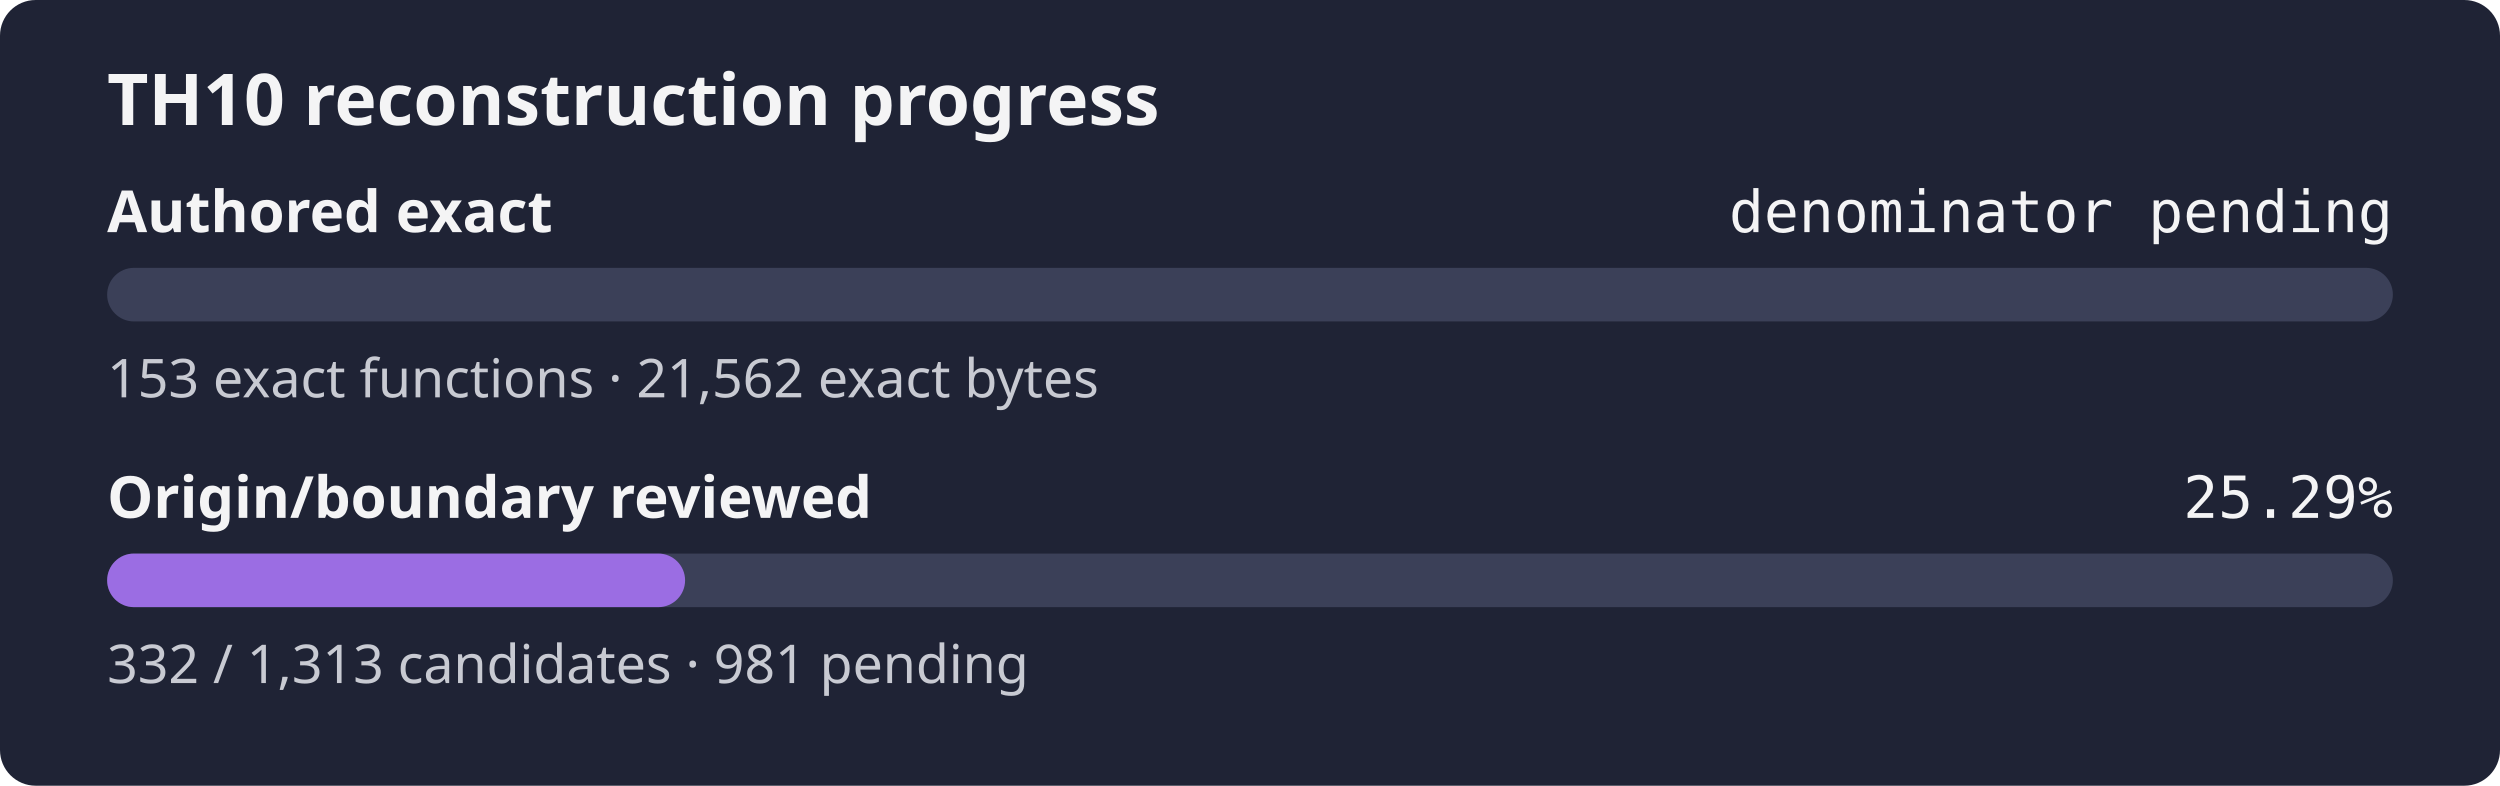
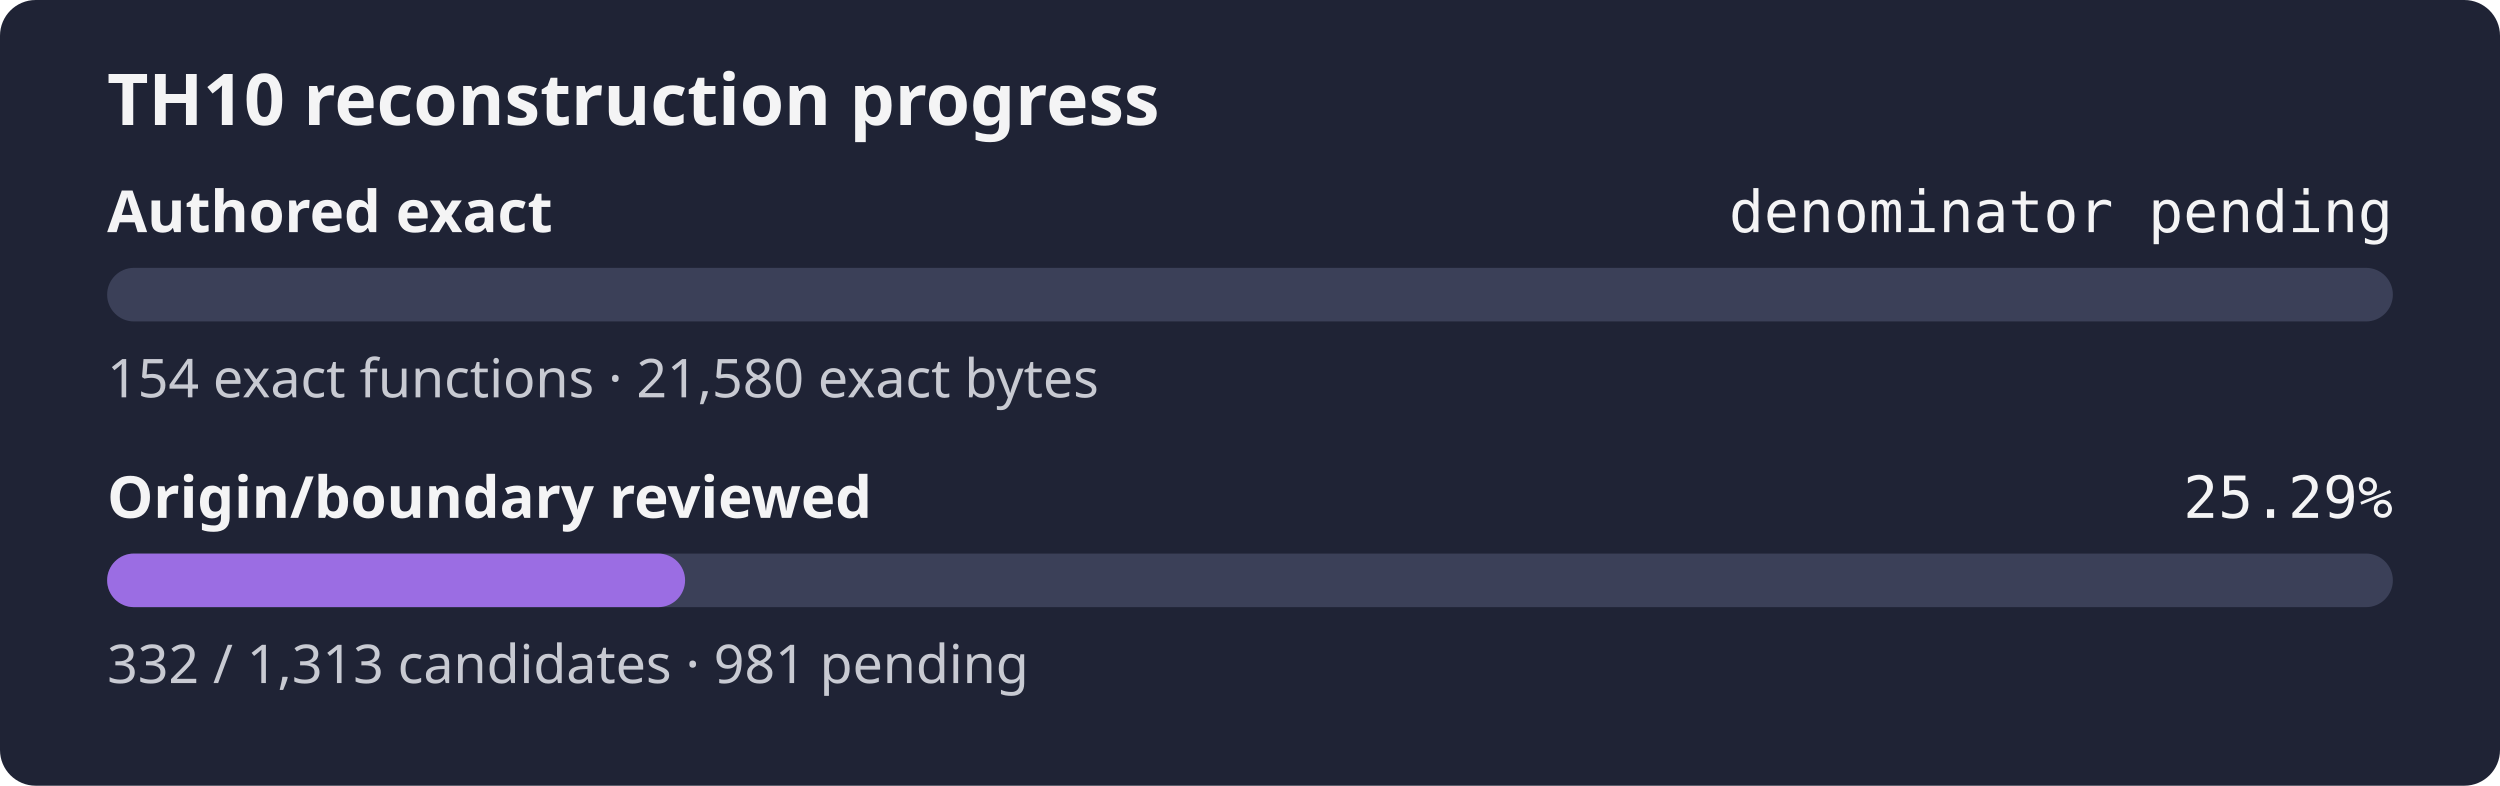
<svg xmlns="http://www.w3.org/2000/svg" width="560" height="176" role="img" aria-label="TH10 reconstruction progress: authored exact denominator pending, origin and boundary review 25.29%">
  <rect width="560" height="176" rx="8" fill="#1f2335" />
  <text x="24" y="28" fill="#f4f4f5" font-family="sans-serif" font-size="16" font-weight="600">TH10 reconstruction progress</text>
  <text x="24" y="52" fill="#f4f4f5" font-family="sans-serif" font-size="13" font-weight="600">Authored exact</text>
  <text x="536" y="52" fill="#f4f4f5" text-anchor="end" font-family="monospace" font-size="13">denominator pending</text>
  <rect x="24" y="60" width="512" height="12" rx="6" fill="#3b4058" />
  <rect x="24" y="60" width="0.00" height="12" rx="6" fill="#9b6de3" />
-   <text x="24" y="89" fill="#c8cad2" font-family="sans-serif" font-size="12">153 exact functions · 21,562 exact bytes</text>
+   <text x="24" y="89" fill="#c8cad2" font-family="sans-serif" font-size="12">154 exact functions · 21,580 exact bytes</text>
  <text x="24" y="116" fill="#f4f4f5" font-family="sans-serif" font-size="13" font-weight="600">Origin/boundary reviewed</text>
  <text x="536" y="116" fill="#f4f4f5" text-anchor="end" font-family="monospace" font-size="13">25.29%</text>
  <rect x="24" y="124" width="512" height="12" rx="6" fill="#3b4058" />
  <rect x="24" y="124" width="129.46" height="12" rx="6" fill="#9b6de3" />
  <text x="24" y="153" fill="#c8cad2" font-family="sans-serif" font-size="12">332 / 1,313 candidates · 981 pending</text>
</svg>
